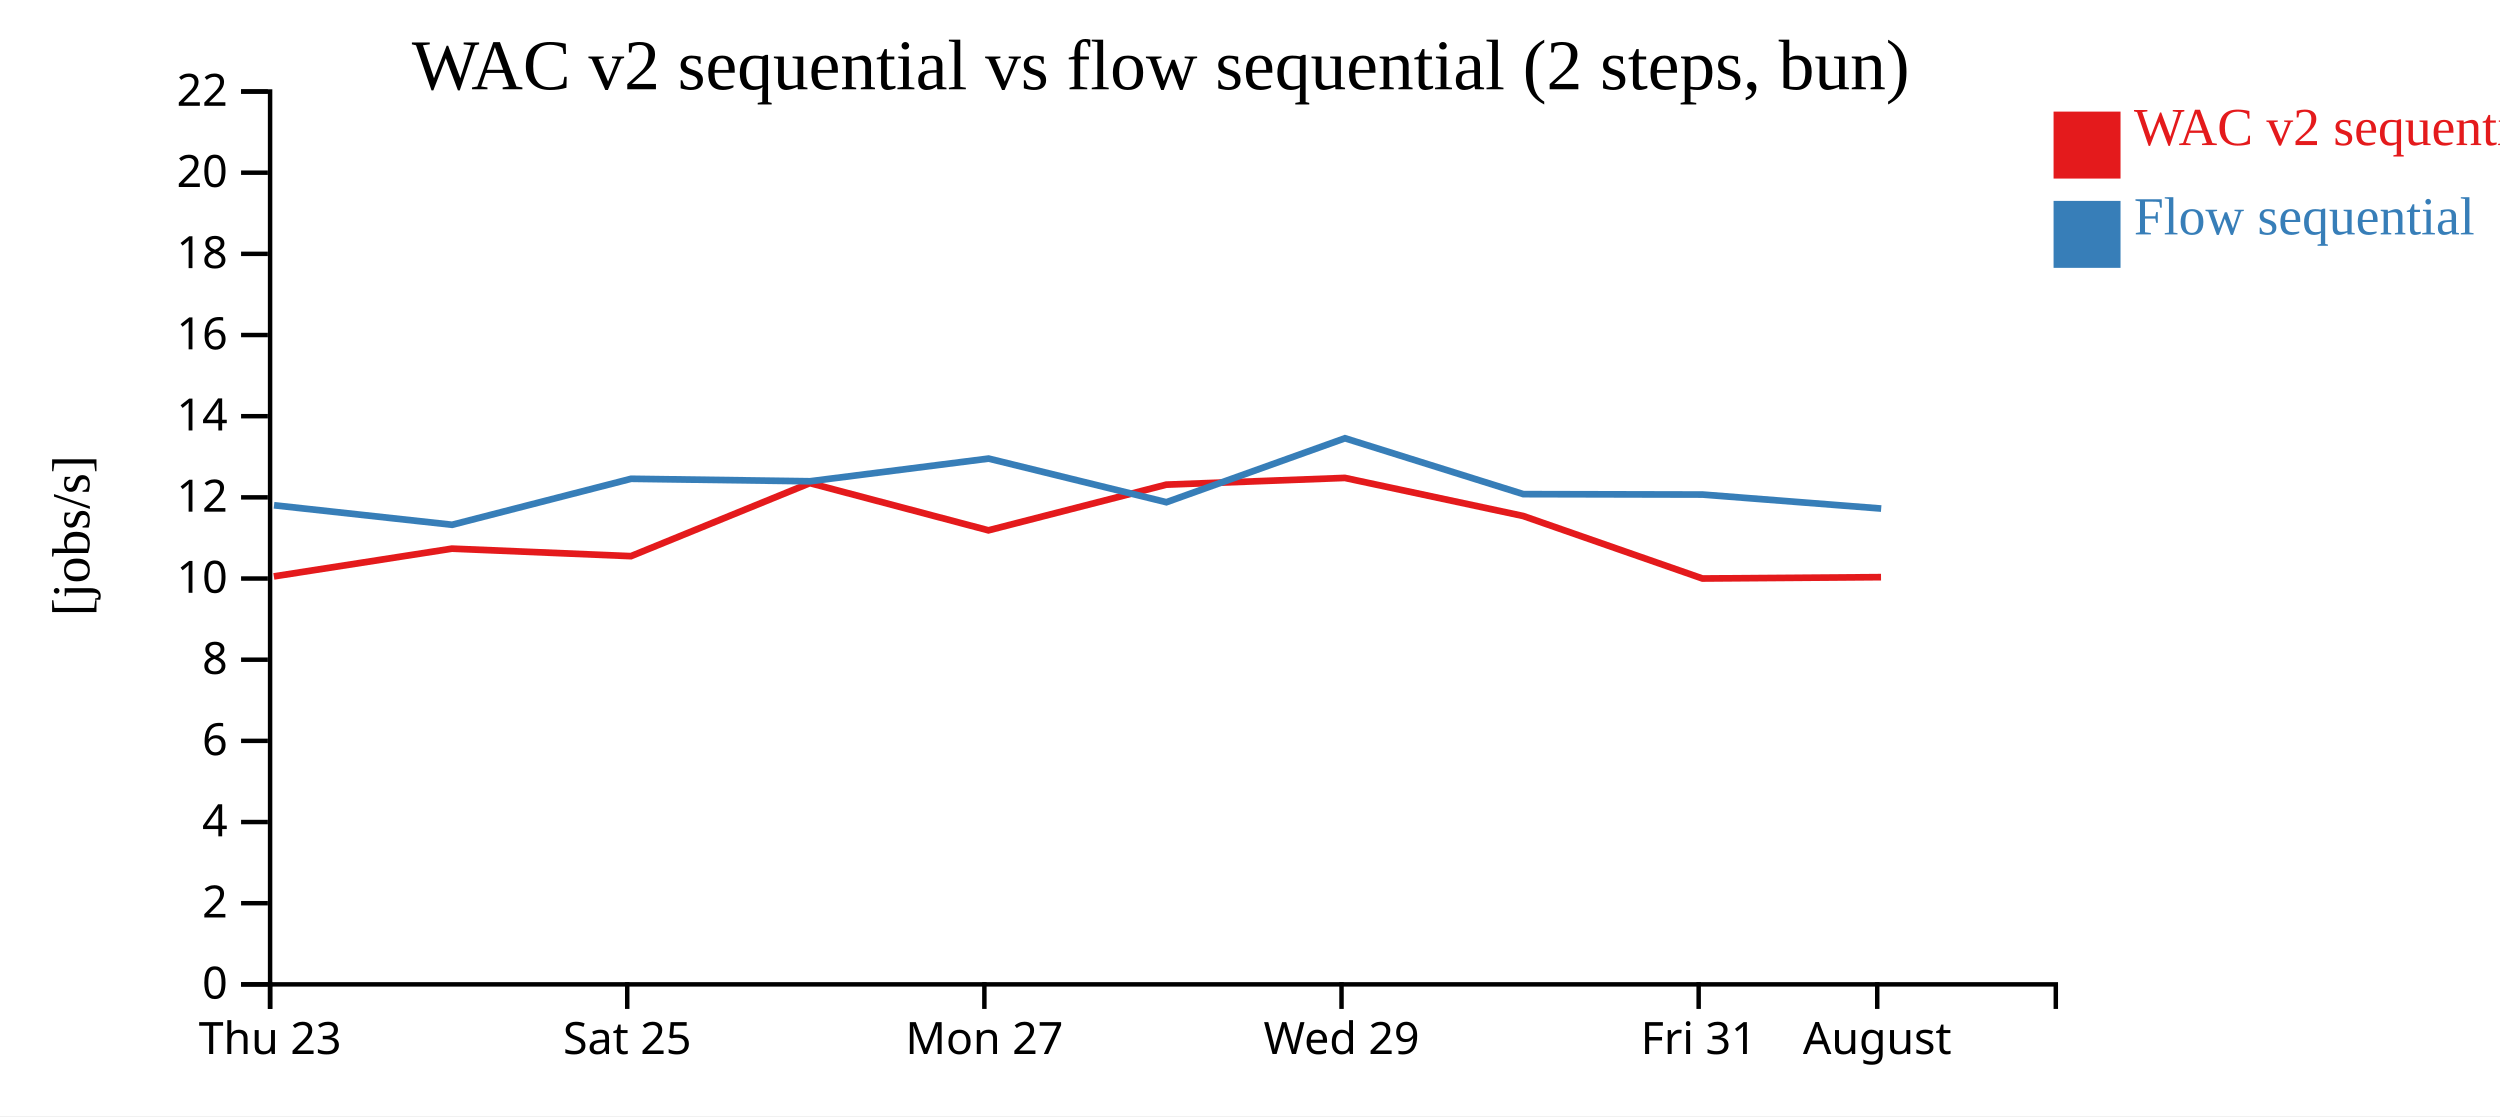
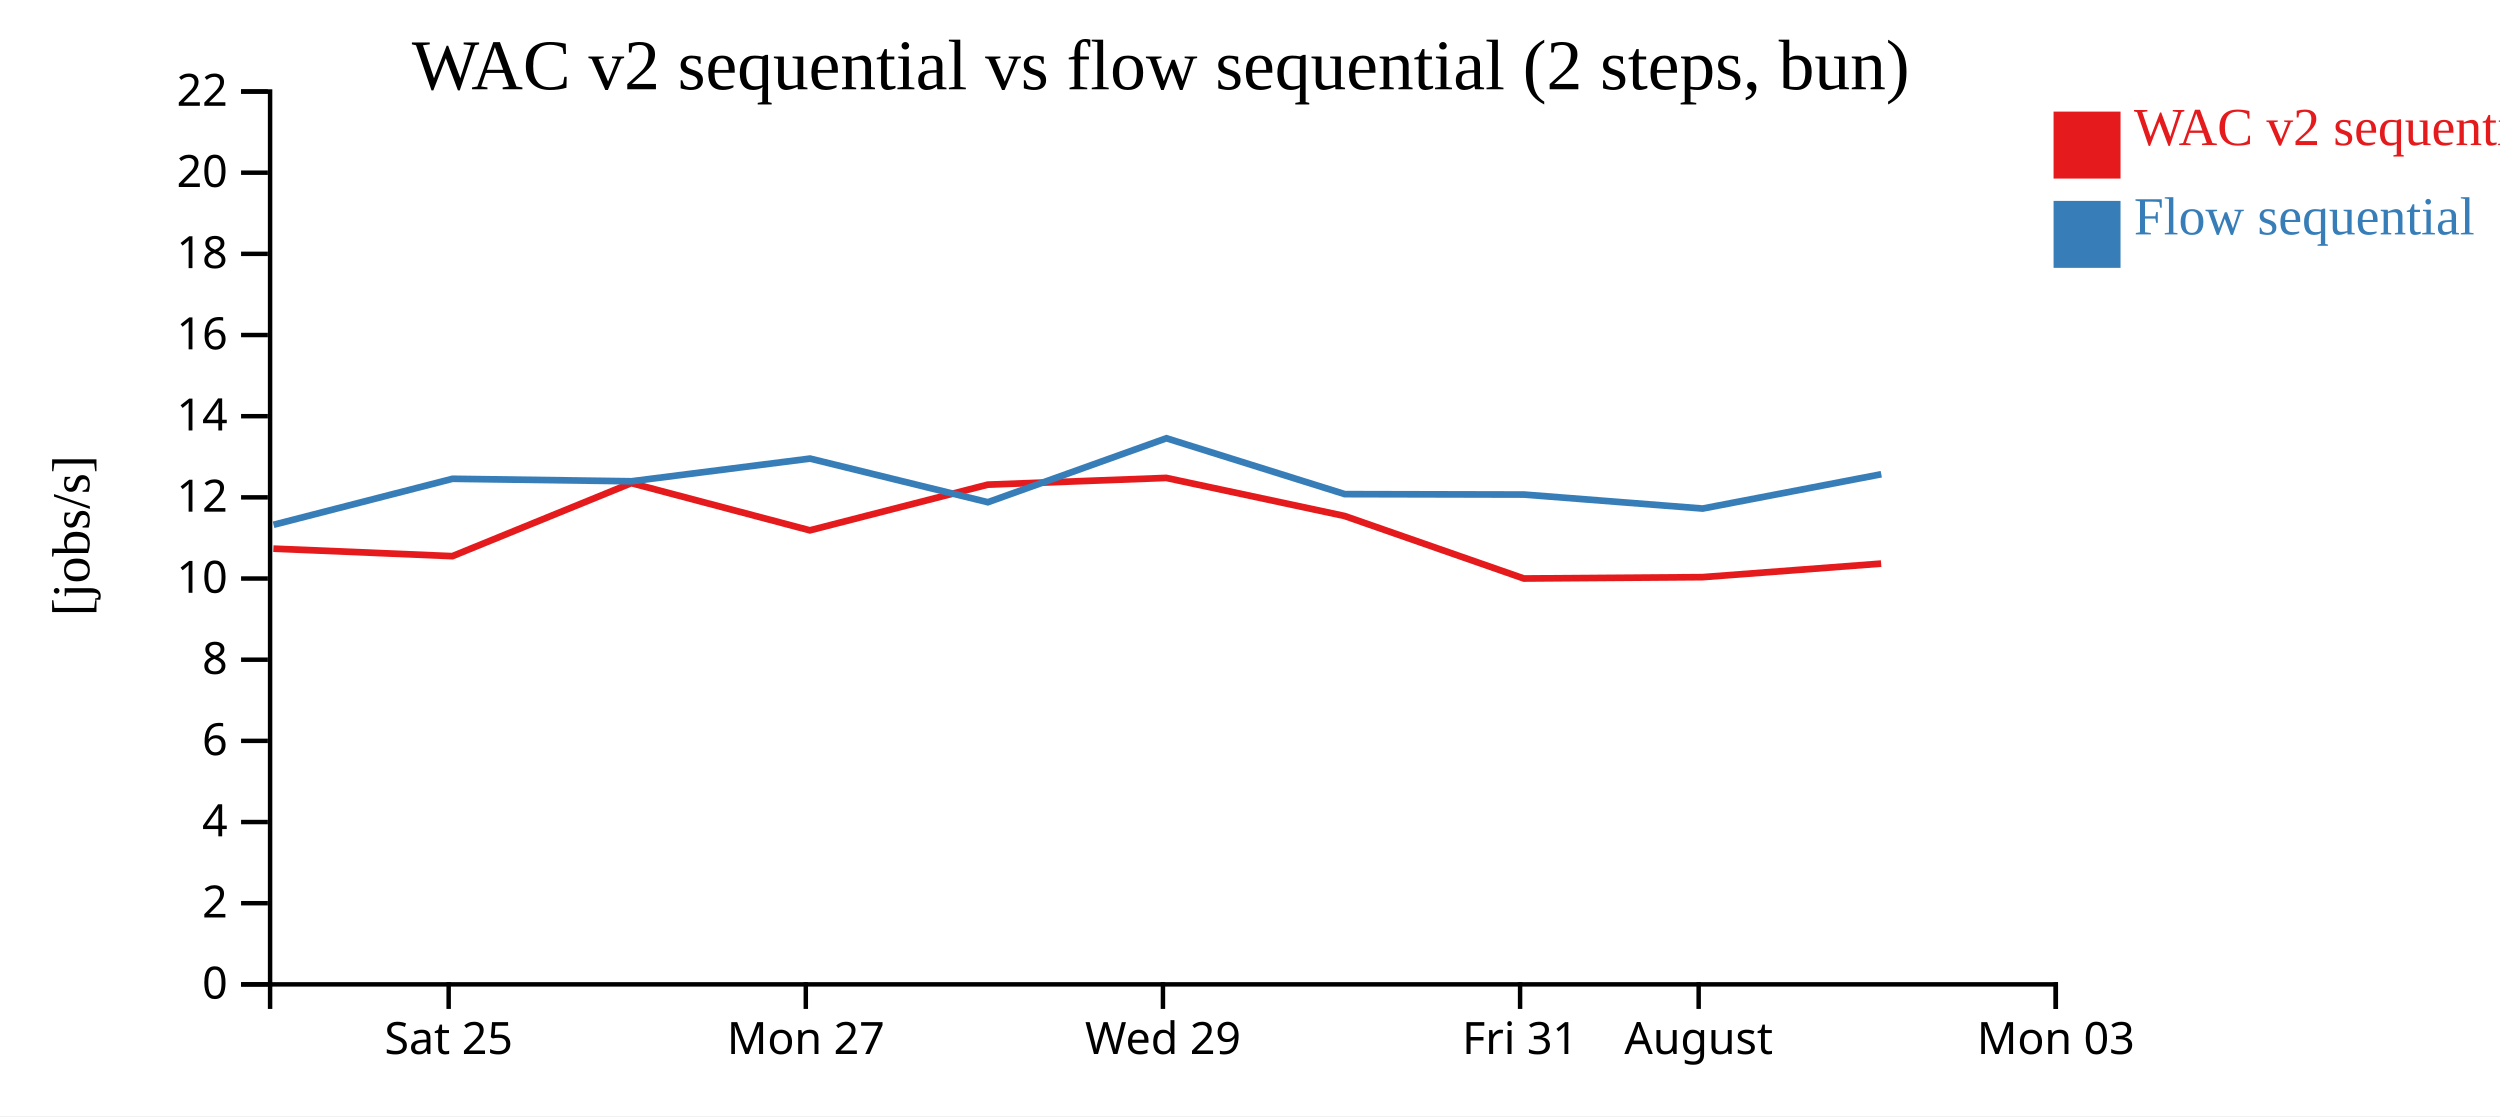
<svg xmlns="http://www.w3.org/2000/svg" width="560" height="250">
  <rect width="100%" height="100%" fill="white" />
  <g transform="translate(60,20)">
    <g transform="translate(0,200)" fill="none" font-size="10" font-family="sans-serif" text-anchor="middle">
      <path class="domain" stroke="currentColor" d="M0.5,6V0.5H400.5V6" />
-       <g class="tick" opacity="1" transform="translate(0.5,0)">
-         <line stroke="currentColor" y2="6" />
-         <text fill="currentColor" y="9" dy="0.71em">Thu 23</text>
-       </g>
-       <g class="tick" opacity="1" transform="translate(80.5,0)">
+       <g class="tick" opacity="1" transform="translate(40.5,0)">
        <line stroke="currentColor" y2="6" />
        <text fill="currentColor" y="9" dy="0.71em">Sat 25</text>
      </g>
-       <g class="tick" opacity="1" transform="translate(160.5,0)">
+       <g class="tick" opacity="1" transform="translate(120.5,0)">
        <line stroke="currentColor" y2="6" />
        <text fill="currentColor" y="9" dy="0.71em">Mon 27</text>
      </g>
-       <g class="tick" opacity="1" transform="translate(240.5,0)">
+       <g class="tick" opacity="1" transform="translate(200.5,0)">
        <line stroke="currentColor" y2="6" />
        <text fill="currentColor" y="9" dy="0.71em">Wed 29</text>
      </g>
-       <g class="tick" opacity="1" transform="translate(320.5,0)">
+       <g class="tick" opacity="1" transform="translate(280.5,0)">
        <line stroke="currentColor" y2="6" />
        <text fill="currentColor" y="9" dy="0.71em">Fri 31</text>
      </g>
-       <g class="tick" opacity="1" transform="translate(360.5,0)">
+       <g class="tick" opacity="1" transform="translate(320.5,0)">
        <line stroke="currentColor" y2="6" />
        <text fill="currentColor" y="9" dy="0.71em">August</text>
+       </g>
+       <g class="tick" opacity="1" transform="translate(400.5,0)">
+         <line stroke="currentColor" y2="6" />
+         <text fill="currentColor" y="9" dy="0.71em">Mon 03</text>
      </g>
    </g>
    <g fill="none" font-size="10" font-family="sans-serif" text-anchor="end">
      <path class="domain" stroke="currentColor" d="M-6,200.5H0.5V0.5H-6" />
      <g class="tick" opacity="1" transform="translate(0,200.5)">
        <line stroke="currentColor" x2="-6" />
        <text fill="currentColor" x="-9" dy="0.32em">0</text>
      </g>
      <g class="tick" opacity="1" transform="translate(0,182.3182)">
        <line stroke="currentColor" x2="-6" />
        <text fill="currentColor" x="-9" dy="0.32em">2</text>
      </g>
      <g class="tick" opacity="1" transform="translate(0,164.1364)">
        <line stroke="currentColor" x2="-6" />
        <text fill="currentColor" x="-9" dy="0.32em">4</text>
      </g>
      <g class="tick" opacity="1" transform="translate(0,145.9545)">
        <line stroke="currentColor" x2="-6" />
        <text fill="currentColor" x="-9" dy="0.32em">6</text>
      </g>
      <g class="tick" opacity="1" transform="translate(0,127.7727)">
        <line stroke="currentColor" x2="-6" />
        <text fill="currentColor" x="-9" dy="0.32em">8</text>
      </g>
      <g class="tick" opacity="1" transform="translate(0,109.5909)">
        <line stroke="currentColor" x2="-6" />
        <text fill="currentColor" x="-9" dy="0.32em">10</text>
      </g>
      <g class="tick" opacity="1" transform="translate(0,91.40909)">
        <line stroke="currentColor" x2="-6" />
        <text fill="currentColor" x="-9" dy="0.32em">12</text>
      </g>
      <g class="tick" opacity="1" transform="translate(0,73.22727)">
        <line stroke="currentColor" x2="-6" />
        <text fill="currentColor" x="-9" dy="0.32em">14</text>
      </g>
      <g class="tick" opacity="1" transform="translate(0,55.04545)">
        <line stroke="currentColor" x2="-6" />
        <text fill="currentColor" x="-9" dy="0.32em">16</text>
      </g>
      <g class="tick" opacity="1" transform="translate(0,36.86364)">
        <line stroke="currentColor" x2="-6" />
        <text fill="currentColor" x="-9" dy="0.32em">18</text>
      </g>
      <g class="tick" opacity="1" transform="translate(0,18.68182)">
        <line stroke="currentColor" x2="-6" />
        <text fill="currentColor" x="-9" dy="0.32em">20</text>
      </g>
      <g class="tick" opacity="1" transform="translate(0,0.5)">
        <line stroke="currentColor" x2="-6" />
        <text fill="currentColor" x="-9" dy="0.32em">22</text>
      </g>
    </g>
    <text text-anchor="middle" style="font-size: 12px" transform="rotate(-90)" y="-40" x="-100">[jobs/s]</text>
    <text text-anchor="middle" style="font-size: 16px" y="0" x="200">WAC v2 sequential vs flow sequential (2 steps, bun)</text>
-     <path class="line" fill="none" stroke="#e41a1c" stroke-width="1.5" d="M1.34,109.113L41.238,102.896L81.33,104.579L121.416,88.219L161.405,98.796L201.237,88.564L241.236,87.053L281.193,95.584L321.349,109.586L361.351,109.283" />
-     <path class="line" fill="none" stroke="#377eb8" stroke-width="1.5" d="M1.381,93.179L41.276,97.551L81.365,87.249L121.449,87.805L161.438,82.722L201.271,92.497L241.271,78.171L281.229,90.687L321.386,90.782L361.387,93.917" />
+     <path class="line" fill="none" stroke="#e41a1c" stroke-width="1.5" d="M1.238,102.896L41.33,104.579L81.416,88.219L121.405,98.796L161.237,88.564L201.236,87.053L241.193,95.584L281.349,109.586L321.351,109.283L361.372,106.248" />
+     <path class="line" fill="none" stroke="#377eb8" stroke-width="1.5" d="M1.276,97.551L41.365,87.249L81.449,87.805L121.438,82.722L161.271,92.497L201.271,78.171L241.229,90.687L281.386,90.782L321.387,93.917L361.408,86.227" />
    <rect class="dot" x="400" y="5" width="15" height="15" style="fill: #e41a1c;" />
    <rect class="dot" x="400" y="25" width="15" height="15" style="fill: #377eb8;" />
    <text class="label" x="418" y="12.5" style="fill: #e41a1c; alignment-baseline: middle;" text-anchor="left">WAC v2 sequential</text>
    <text class="label" x="418" y="32.5" style="fill: #377eb8; alignment-baseline: middle;" text-anchor="left">Flow sequential</text>
  </g>
</svg>
